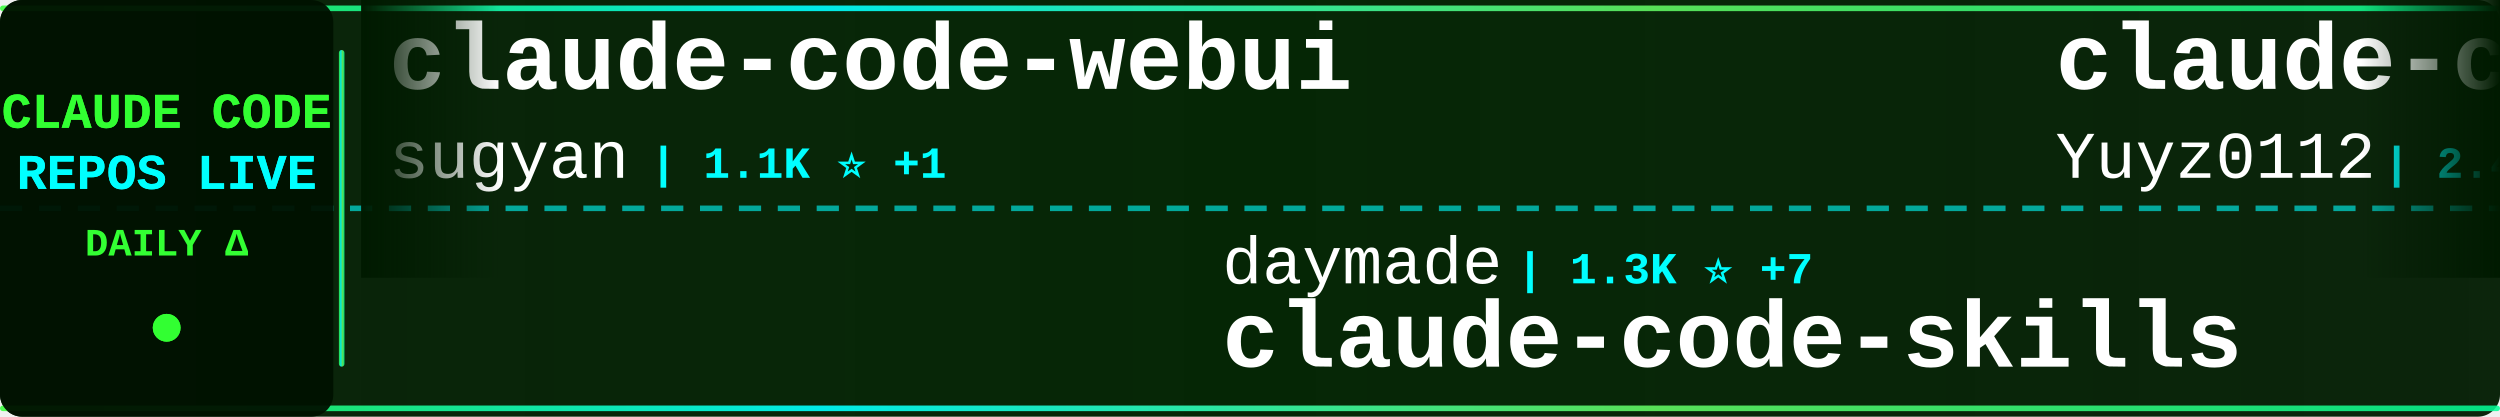
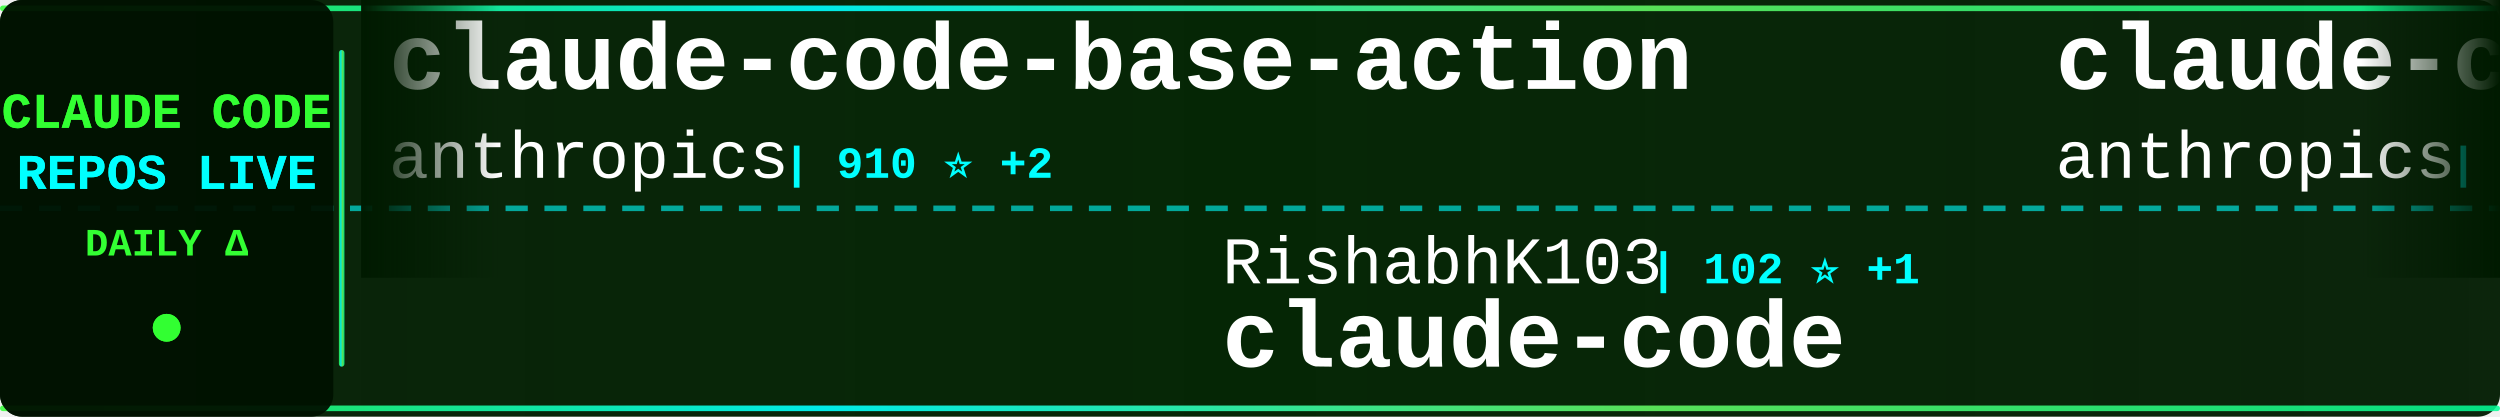
<svg xmlns="http://www.w3.org/2000/svg" width="900" height="150">
  <defs>
    <linearGradient id="tickerBg" x1="0%" y1="0%" x2="100%" y2="0%">
      <stop offset="0%" style="stop-color:#001a00;stop-opacity:0.95" />
      <stop offset="50%" style="stop-color:#002200;stop-opacity:0.98" />
      <stop offset="100%" style="stop-color:#001a00;stop-opacity:0.95" />
    </linearGradient>
    <linearGradient id="borderGrad" x1="0%" y1="0%" x2="100%" y2="0%">
      <stop offset="0%" style="stop-color:#33ff33;stop-opacity:0.85">
        <animate attributeName="stop-opacity" values="0.85;1;0.85" dur="2s" repeatCount="indefinite" />
      </stop>
      <stop offset="33%" style="stop-color:#00ffff;stop-opacity:0.9">
        <animate attributeName="stop-opacity" values="0.9;1;0.9" dur="2.2s" repeatCount="indefinite" />
      </stop>
      <stop offset="66%" style="stop-color:#66ff66;stop-opacity:0.85">
        <animate attributeName="stop-opacity" values="0.85;1;0.85" dur="1.8s" repeatCount="indefinite" />
      </stop>
      <stop offset="100%" style="stop-color:#00ff99;stop-opacity:0.85">
        <animate attributeName="stop-opacity" values="0.85;1;0.85" dur="2s" repeatCount="indefinite" />
      </stop>
    </linearGradient>
    <filter id="textGlow">
      <feGaussianBlur stdDeviation="0.1" result="coloredBlur" />
      <feMerge>
        <feMergeNode in="coloredBlur" />
        <feMergeNode in="SourceGraphic" />
      </feMerge>
    </filter>
    <filter id="metricGlow">
      <feGaussianBlur stdDeviation="0.2" result="coloredBlur" />
      <feMerge>
        <feMergeNode in="coloredBlur" />
        <feMergeNode in="SourceGraphic" />
      </feMerge>
    </filter>
    <linearGradient id="leftFade" x1="0%" y1="0%" x2="100%" y2="0%">
      <stop offset="0%" style="stop-color:#001a00;stop-opacity:1" />
      <stop offset="100%" style="stop-color:#001a00;stop-opacity:0" />
    </linearGradient>
    <linearGradient id="rightFade" x1="0%" y1="0%" x2="100%" y2="0%">
      <stop offset="0%" style="stop-color:#001a00;stop-opacity:0" />
      <stop offset="100%" style="stop-color:#001a00;stop-opacity:1" />
    </linearGradient>
  </defs>
  <rect width="900" height="150" fill="url(#tickerBg)" rx="8" />
  <rect x="0" y="2" width="900" height="2" fill="url(#borderGrad)" rx="1" />
  <rect x="0" y="146" width="900" height="2" fill="url(#borderGrad)" rx="1" />
  <line x1="0" y1="75" x2="900" y2="75" stroke="#00ffff" stroke-width="2" stroke-dasharray="8 6" opacity="0.6" />
  <rect x="0" y="0" width="120" height="150" fill="#001100" opacity="0.95" rx="8" />
  <text x="60" y="46" font-family="'Courier New', monospace" font-size="18" font-weight="bold" fill="#33ff33" text-anchor="middle" filter="url(#textGlow)">
    CLAUDE CODE
  </text>
  <text x="60" y="68" font-family="'Courier New', monospace" font-size="18" font-weight="bold" fill="#00ffff" text-anchor="middle" filter="url(#textGlow)">
    REPOS LIVE
  </text>
  <text x="60" y="92" font-family="'Courier New', monospace" font-size="14" font-weight="bold" fill="#33ff33" text-anchor="middle">
    DAILY Δ
  </text>
  <circle cx="60" cy="118" r="5" fill="#33ff33" filter="url(#metricGlow)">
    <animate attributeName="r" values="4;6;4" dur="1.5s" repeatCount="indefinite" />
    <animate attributeName="opacity" values="0.6;1;0.6" dur="1.5s" repeatCount="indefinite" />
  </circle>
  <rect x="122" y="18" width="2" height="114" fill="url(#borderGrad)" rx="1" />
  <clipPath id="tickerClip">
    <rect x="130" y="0" width="770" height="150" />
  </clipPath>
  <g clip-path="url(#tickerClip)">
    <g id="tickerItems">
      <animateTransform attributeName="transform" attributeType="XML" type="translate" from="0 0" to="-3000 0" dur="54s" repeatCount="indefinite" />
      <g transform="translate(0, 0)">
-         <text x="140" y="32" font-family="'Courier New', monospace" font-size="34" font-weight="bold" fill="#ffffff">claude-code-webui</text>
-         <text x="140" y="64" font-family="'Courier New', monospace" font-size="24" font-weight="normal" fill="#ffffff" opacity="1.0">sugyan</text>
-         <text x="234" y="64" font-family="'Courier New', monospace" font-size="16" font-weight="bold" fill="#00ffff"> | 1.1K ⭐ +1</text>
+         <text x="140" y="32" font-family="'Courier New', monospace" font-size="34" font-weight="bold" fill="#ffffff">claude-code-base-action</text>
+         <text x="140" y="64" font-family="'Courier New', monospace" font-size="24" font-weight="normal" fill="#ffffff" opacity="1.0">anthropics</text>
+         <text x="282" y="64" font-family="'Courier New', monospace" font-size="16" font-weight="bold" fill="#00ffff"> | 910 ⭐ +2</text>
      </g>
      <g transform="translate(300, 0)">
-         <text x="140" y="102" font-family="'Courier New', monospace" font-size="24" font-weight="normal" fill="#ffffff" opacity="1.0">daymade</text>
-         <text x="246" y="102" font-family="'Courier New', monospace" font-size="16" font-weight="bold" fill="#00ffff"> | 1.3K ⭐ +7</text>
-         <text x="140" y="132" font-family="'Courier New', monospace" font-size="34" font-weight="bold" fill="#ffffff">claude-code-skills</text>
+         <text x="140" y="102" font-family="'Courier New', monospace" font-size="24" font-weight="normal" fill="#ffffff" opacity="1.0">RishabhK103</text>
+         <text x="294" y="102" font-family="'Courier New', monospace" font-size="16" font-weight="bold" fill="#00ffff"> | 102 ⭐ +1</text>
+         <text x="140" y="132" font-family="'Courier New', monospace" font-size="34" font-weight="bold" fill="#ffffff">claude-code</text>
      </g>
      <g transform="translate(600, 0)">
-         <text x="140" y="32" font-family="'Courier New', monospace" font-size="34" font-weight="bold" fill="#ffffff">claude-code-reverse</text>
-         <text x="140" y="64" font-family="'Courier New', monospace" font-size="24" font-weight="normal" fill="#ffffff" opacity="1.0">Yuyz0112</text>
-         <text x="258" y="64" font-family="'Courier New', monospace" font-size="16" font-weight="bold" fill="#00ffff"> | 2.4K ⭐ +2</text>
+         <text x="140" y="32" font-family="'Courier New', monospace" font-size="34" font-weight="bold" fill="#ffffff">claude-code-security-rev...</text>
+         <text x="140" y="64" font-family="'Courier New', monospace" font-size="24" font-weight="normal" fill="#ffffff" opacity="1.0">anthropics</text>
+         <text x="282" y="64" font-family="'Courier New', monospace" font-size="16" font-weight="bold" fill="#00ffff"> | 5.6K ⭐ +9</text>
      </g>
      <g transform="translate(900, 0)">
+         <text x="140" y="102" font-family="'Courier New', monospace" font-size="24" font-weight="normal" fill="#ffffff" opacity="1.0">nicedreamzapp</text>
+         <text x="318" y="102" font-family="'Courier New', monospace" font-size="16" font-weight="bold" fill="#00ffff"> | 2.9K ⭐ +7</text>
+         <text x="140" y="132" font-family="'Courier New', monospace" font-size="34" font-weight="bold" fill="#ffffff">claude-code-local</text>
+       </g>
+       <g transform="translate(1200, 0)">
+         <text x="140" y="32" font-family="'Courier New', monospace" font-size="34" font-weight="bold" fill="#ffffff">oh-my-claudecode</text>
+         <text x="140" y="64" font-family="'Courier New', monospace" font-size="24" font-weight="normal" fill="#ffffff" opacity="1.0">Yeachan-Heo</text>
+         <text x="294" y="64" font-family="'Courier New', monospace" font-size="16" font-weight="bold" fill="#00ffff"> | 37.8K ⭐ +40</text>
+       </g>
+       <g transform="translate(1500, 0)">
+         <text x="140" y="102" font-family="'Courier New', monospace" font-size="24" font-weight="normal" fill="#ffffff" opacity="1.0">lintsinghua</text>
+         <text x="294" y="102" font-family="'Courier New', monospace" font-size="16" font-weight="bold" fill="#00ffff"> | 3.9K ⭐ +8</text>
+         <text x="140" y="132" font-family="'Courier New', monospace" font-size="34" font-weight="bold" fill="#ffffff">claude-code-book</text>
+       </g>
+       <g transform="translate(1800, 0)">
+         <text x="140" y="32" font-family="'Courier New', monospace" font-size="34" font-weight="bold" fill="#ffffff">claude-code-analysis</text>
+         <text x="140" y="64" font-family="'Courier New', monospace" font-size="24" font-weight="normal" fill="#ffffff" opacity="1.0">liuup</text>
+         <text x="222" y="64" font-family="'Courier New', monospace" font-size="16" font-weight="bold" fill="#00ffff"> | 3.6K ⭐ +7</text>
+       </g>
+       <g transform="translate(2100, 0)">
+         <text x="140" y="102" font-family="'Courier New', monospace" font-size="24" font-weight="normal" fill="#ffffff" opacity="1.0">huangjia2019</text>
+         <text x="306" y="102" font-family="'Courier New', monospace" font-size="16" font-weight="bold" fill="#00ffff"> | 985 ⭐ +5</text>
+         <text x="140" y="132" font-family="'Courier New', monospace" font-size="34" font-weight="bold" fill="#ffffff">claude-code-engineering</text>
+       </g>
+       <g transform="translate(2400, 0)">
+         <text x="140" y="32" font-family="'Courier New', monospace" font-size="34" font-weight="bold" fill="#ffffff">claude-code-ultimate-gui...</text>
+         <text x="140" y="64" font-family="'Courier New', monospace" font-size="24" font-weight="normal" fill="#ffffff" opacity="1.0">FlorianBruniaux</text>
+         <text x="342" y="64" font-family="'Courier New', monospace" font-size="16" font-weight="bold" fill="#00ffff"> | 5.5K ⭐ +18</text>
+       </g>
+       <g transform="translate(2700, 0)">
        <text x="140" y="102" font-family="'Courier New', monospace" font-size="24" font-weight="normal" fill="#ffffff" opacity="1.0">Pimzino</text>
        <text x="246" y="102" font-family="'Courier New', monospace" font-size="16" font-weight="bold" fill="#00ffff"> | 3.8K ⭐</text>
        <text x="140" y="132" font-family="'Courier New', monospace" font-size="34" font-weight="bold" fill="#ffffff">claude-code-spec-workflo...</text>
      </g>
-       <g transform="translate(1200, 0)">
-         <text x="140" y="32" font-family="'Courier New', monospace" font-size="34" font-weight="bold" fill="#ffffff">claude-coder</text>
-         <text x="140" y="64" font-family="'Courier New', monospace" font-size="24" font-weight="normal" fill="#ffffff" opacity="1.0">kodu-ai</text>
-         <text x="246" y="64" font-family="'Courier New', monospace" font-size="16" font-weight="bold" fill="#00ffff"> | 5.3K ⭐ +1</text>
-       </g>
-       <g transform="translate(1500, 0)">
-         <text x="140" y="102" font-family="'Courier New', monospace" font-size="24" font-weight="normal" fill="#ffffff" opacity="1.0">Maciek-roboblog</text>
-         <text x="342" y="102" font-family="'Courier New', monospace" font-size="16" font-weight="bold" fill="#00ffff"> | 8.5K ⭐ +5</text>
-         <text x="140" y="132" font-family="'Courier New', monospace" font-size="34" font-weight="bold" fill="#ffffff">Claude-Code-Usage-Monito...</text>
-       </g>
-       <g transform="translate(1800, 0)">
-         <text x="140" y="32" font-family="'Courier New', monospace" font-size="34" font-weight="bold" fill="#ffffff">claude-code-system-promp...</text>
-         <text x="140" y="64" font-family="'Courier New', monospace" font-size="24" font-weight="normal" fill="#ffffff" opacity="1.0">Piebald-AI</text>
-         <text x="282" y="64" font-family="'Courier New', monospace" font-size="16" font-weight="bold" fill="#00ffff"> | 11.9K ⭐ +15</text>
-       </g>
-       <g transform="translate(2100, 0)">
-         <text x="140" y="102" font-family="'Courier New', monospace" font-size="24" font-weight="normal" fill="#ffffff" opacity="1.0">alejandrobalderas</text>
-         <text x="366" y="102" font-family="'Courier New', monospace" font-size="16" font-weight="bold" fill="#00ffff"> | 2.7K ⭐ +1</text>
-         <text x="140" y="132" font-family="'Courier New', monospace" font-size="34" font-weight="bold" fill="#ffffff">claude-code-from-source</text>
-       </g>
-       <g transform="translate(2400, 0)">
-         <text x="140" y="32" font-family="'Courier New', monospace" font-size="34" font-weight="bold" fill="#ffffff">claude-code-pm-course</text>
-         <text x="140" y="64" font-family="'Courier New', monospace" font-size="24" font-weight="normal" fill="#ffffff" opacity="1.0">carlvellotti</text>
-         <text x="306" y="64" font-family="'Courier New', monospace" font-size="16" font-weight="bold" fill="#00ffff"> | 2.1K ⭐ +3</text>
-       </g>
-       <g transform="translate(2700, 0)">
-         <text x="140" y="102" font-family="'Courier New', monospace" font-size="24" font-weight="normal" fill="#ffffff" opacity="1.0">777genius</text>
-         <text x="270" y="102" font-family="'Courier New', monospace" font-size="16" font-weight="bold" fill="#00ffff"> | 919 ⭐</text>
-         <text x="140" y="132" font-family="'Courier New', monospace" font-size="34" font-weight="bold" fill="#ffffff">claude-code-source-code</text>
-       </g>
      <g transform="translate(3000, 0)">
-         <text x="140" y="32" font-family="'Courier New', monospace" font-size="34" font-weight="bold" fill="#ffffff">claude-code-webui</text>
-         <text x="140" y="64" font-family="'Courier New', monospace" font-size="24" font-weight="normal" fill="#ffffff" opacity="1.0">sugyan</text>
-         <text x="234" y="64" font-family="'Courier New', monospace" font-size="16" font-weight="bold" fill="#00ffff"> | 1.1K ⭐ +1</text>
+         <text x="140" y="32" font-family="'Courier New', monospace" font-size="34" font-weight="bold" fill="#ffffff">claude-code-base-action</text>
+         <text x="140" y="64" font-family="'Courier New', monospace" font-size="24" font-weight="normal" fill="#ffffff" opacity="1.0">anthropics</text>
+         <text x="282" y="64" font-family="'Courier New', monospace" font-size="16" font-weight="bold" fill="#00ffff"> | 910 ⭐ +2</text>
      </g>
      <g transform="translate(3300, 0)">
-         <text x="140" y="102" font-family="'Courier New', monospace" font-size="24" font-weight="normal" fill="#ffffff" opacity="1.0">daymade</text>
-         <text x="246" y="102" font-family="'Courier New', monospace" font-size="16" font-weight="bold" fill="#00ffff"> | 1.3K ⭐ +7</text>
-         <text x="140" y="132" font-family="'Courier New', monospace" font-size="34" font-weight="bold" fill="#ffffff">claude-code-skills</text>
+         <text x="140" y="102" font-family="'Courier New', monospace" font-size="24" font-weight="normal" fill="#ffffff" opacity="1.0">RishabhK103</text>
+         <text x="294" y="102" font-family="'Courier New', monospace" font-size="16" font-weight="bold" fill="#00ffff"> | 102 ⭐ +1</text>
+         <text x="140" y="132" font-family="'Courier New', monospace" font-size="34" font-weight="bold" fill="#ffffff">claude-code</text>
      </g>
      <g transform="translate(3600, 0)">
-         <text x="140" y="32" font-family="'Courier New', monospace" font-size="34" font-weight="bold" fill="#ffffff">claude-code-reverse</text>
-         <text x="140" y="64" font-family="'Courier New', monospace" font-size="24" font-weight="normal" fill="#ffffff" opacity="1.0">Yuyz0112</text>
-         <text x="258" y="64" font-family="'Courier New', monospace" font-size="16" font-weight="bold" fill="#00ffff"> | 2.4K ⭐ +2</text>
+         <text x="140" y="32" font-family="'Courier New', monospace" font-size="34" font-weight="bold" fill="#ffffff">claude-code-security-rev...</text>
+         <text x="140" y="64" font-family="'Courier New', monospace" font-size="24" font-weight="normal" fill="#ffffff" opacity="1.0">anthropics</text>
+         <text x="282" y="64" font-family="'Courier New', monospace" font-size="16" font-weight="bold" fill="#00ffff"> | 5.6K ⭐ +9</text>
      </g>
      <g transform="translate(3900, 0)">
-         <text x="140" y="102" font-family="'Courier New', monospace" font-size="24" font-weight="normal" fill="#ffffff" opacity="1.0">Pimzino</text>
-         <text x="246" y="102" font-family="'Courier New', monospace" font-size="16" font-weight="bold" fill="#00ffff"> | 3.8K ⭐</text>
-         <text x="140" y="132" font-family="'Courier New', monospace" font-size="34" font-weight="bold" fill="#ffffff">claude-code-spec-workflo...</text>
+         <text x="140" y="102" font-family="'Courier New', monospace" font-size="24" font-weight="normal" fill="#ffffff" opacity="1.0">nicedreamzapp</text>
+         <text x="318" y="102" font-family="'Courier New', monospace" font-size="16" font-weight="bold" fill="#00ffff"> | 2.9K ⭐ +7</text>
+         <text x="140" y="132" font-family="'Courier New', monospace" font-size="34" font-weight="bold" fill="#ffffff">claude-code-local</text>
      </g>
    </g>
  </g>
  <rect x="130" y="0" width="50" height="100" fill="url(#leftFade)" />
  <rect x="850" y="0" width="50" height="100" fill="url(#rightFade)" />
</svg>
